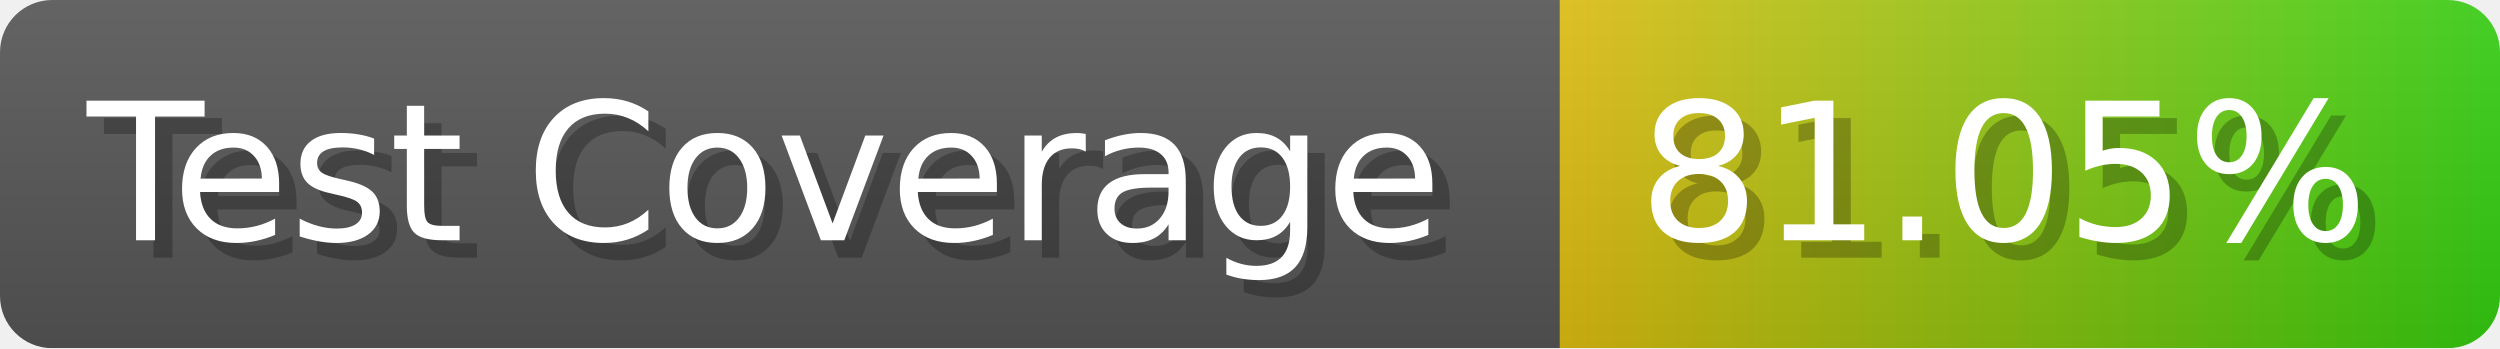
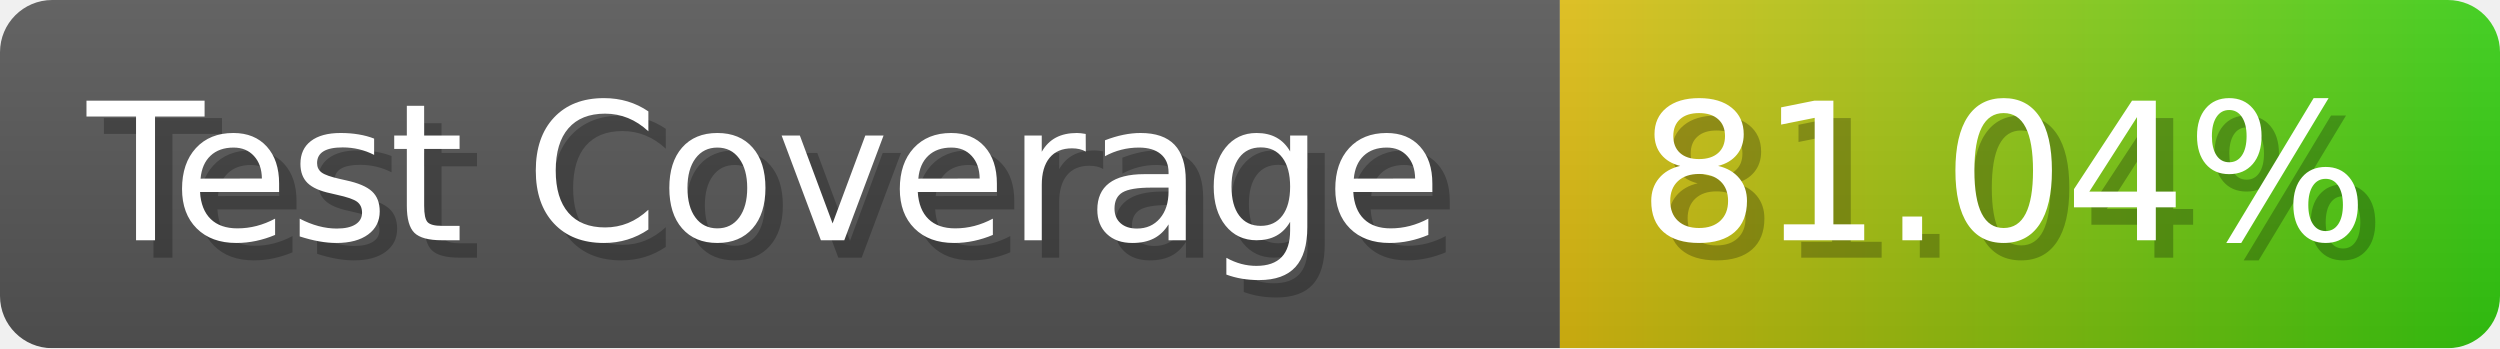
- <svg xmlns="http://www.w3.org/2000/svg" width="143.6" height="20" viewBox="0 0 1436 200" role="img" aria-label="Test Coverage: 81.05%">
+ <svg xmlns="http://www.w3.org/2000/svg" width="143.6" height="20" viewBox="0 0 1436 200" role="img" aria-label="Test Coverage: 81.04%">
  <linearGradient id="a" x2="0" y2="100%">
    <stop offset="0" stop-opacity=".1" stop-color="#EEE" />
    <stop offset="1" stop-opacity=".1" />
  </linearGradient>
  <mask id="m">
    <rect width="1436" height="200" rx="30" fill="#FFF" />
  </mask>
  <g mask="url(#m)">
    <rect width="896" height="200" fill="#555" />
    <rect width="540" height="200" fill="url(#x)" x="896" />
    <rect width="1436" height="200" fill="url(#a)" />
  </g>
  <g aria-hidden="true" fill="#fff" text-anchor="start" font-family="Verdana,DejaVu Sans,sans-serif" font-size="110">
    <text x="60" y="148" textLength="796" fill="#000" opacity="0.25">Test Coverage</text>
    <text x="50" y="138" textLength="796">Test Coverage</text>
-     <text x="951" y="148" textLength="440" fill="#000" opacity="0.25">81.05%</text>
-     <text x="941" y="138" textLength="440">81.05%</text>
+     <text x="951" y="148" textLength="440" fill="#000" opacity="0.25">81.04%</text>
+     <text x="941" y="138" textLength="440">81.04%</text>
  </g>
  <linearGradient id="x" x1="0%" y1="0%" x2="100%" y2="0%">
    <stop offset="0%" style="stop-color:#DB1" />
    <stop offset="100%" style="stop-color:#3C1" />
  </linearGradient>
</svg>
